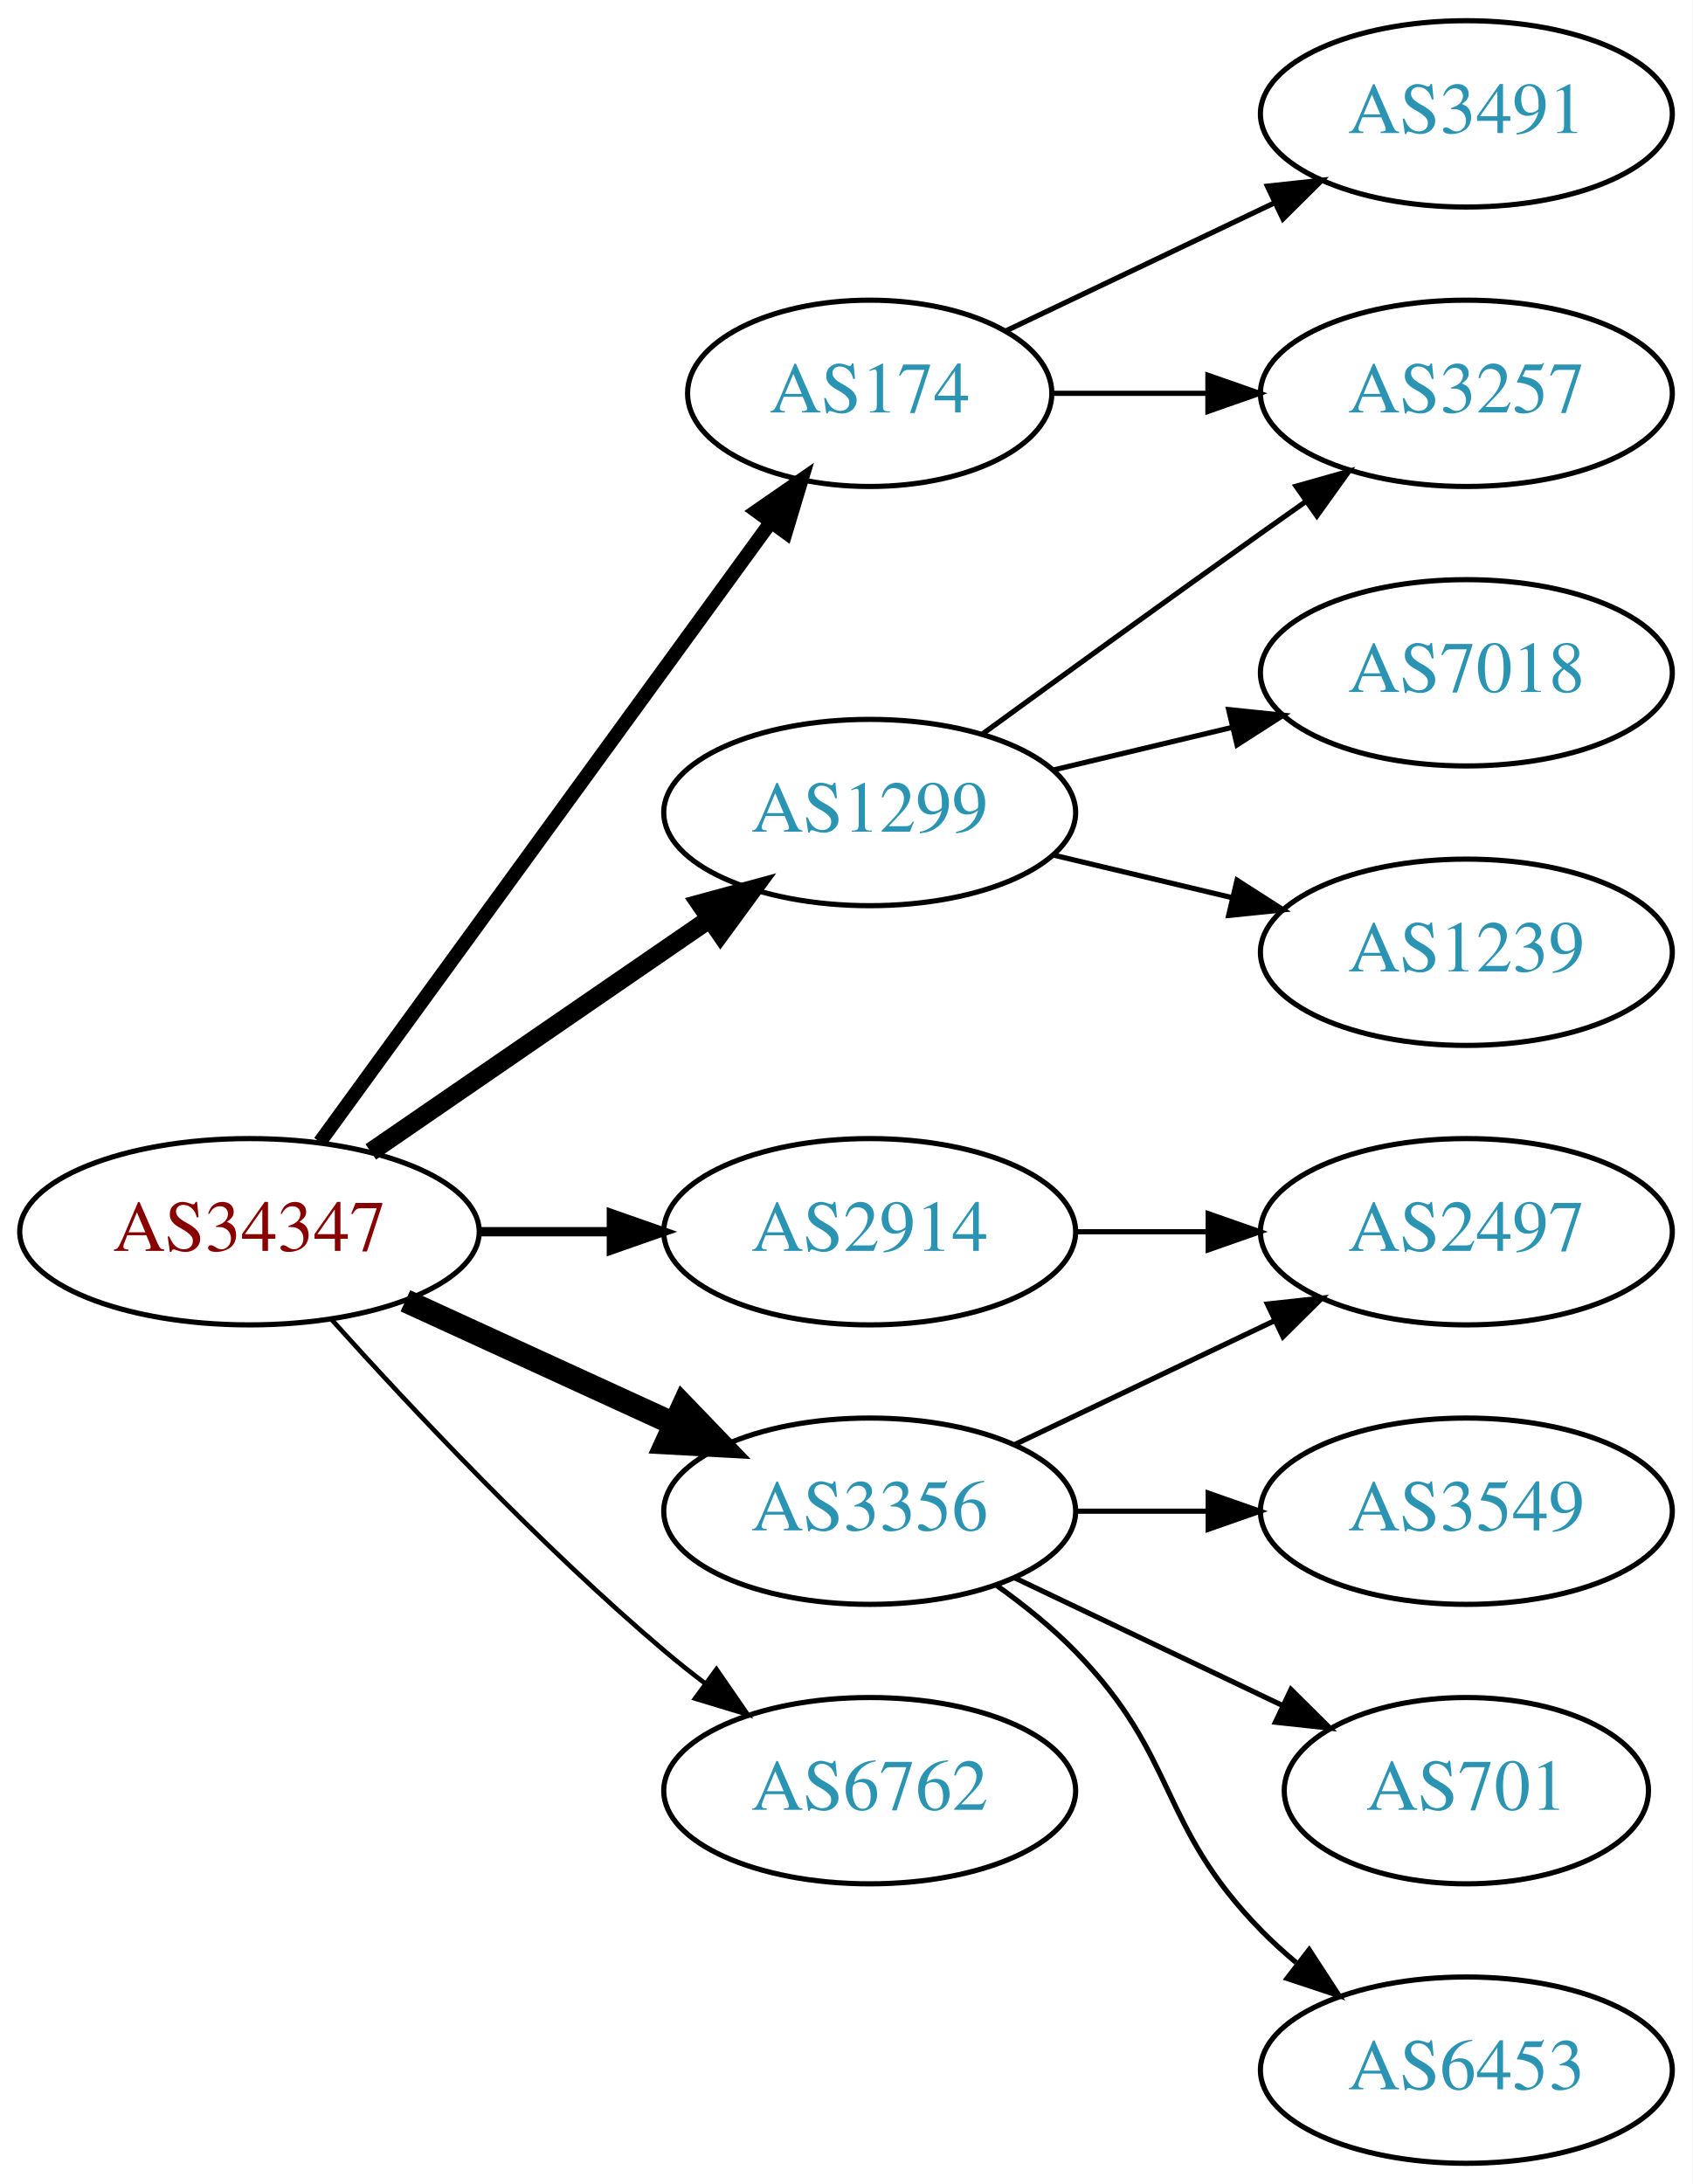
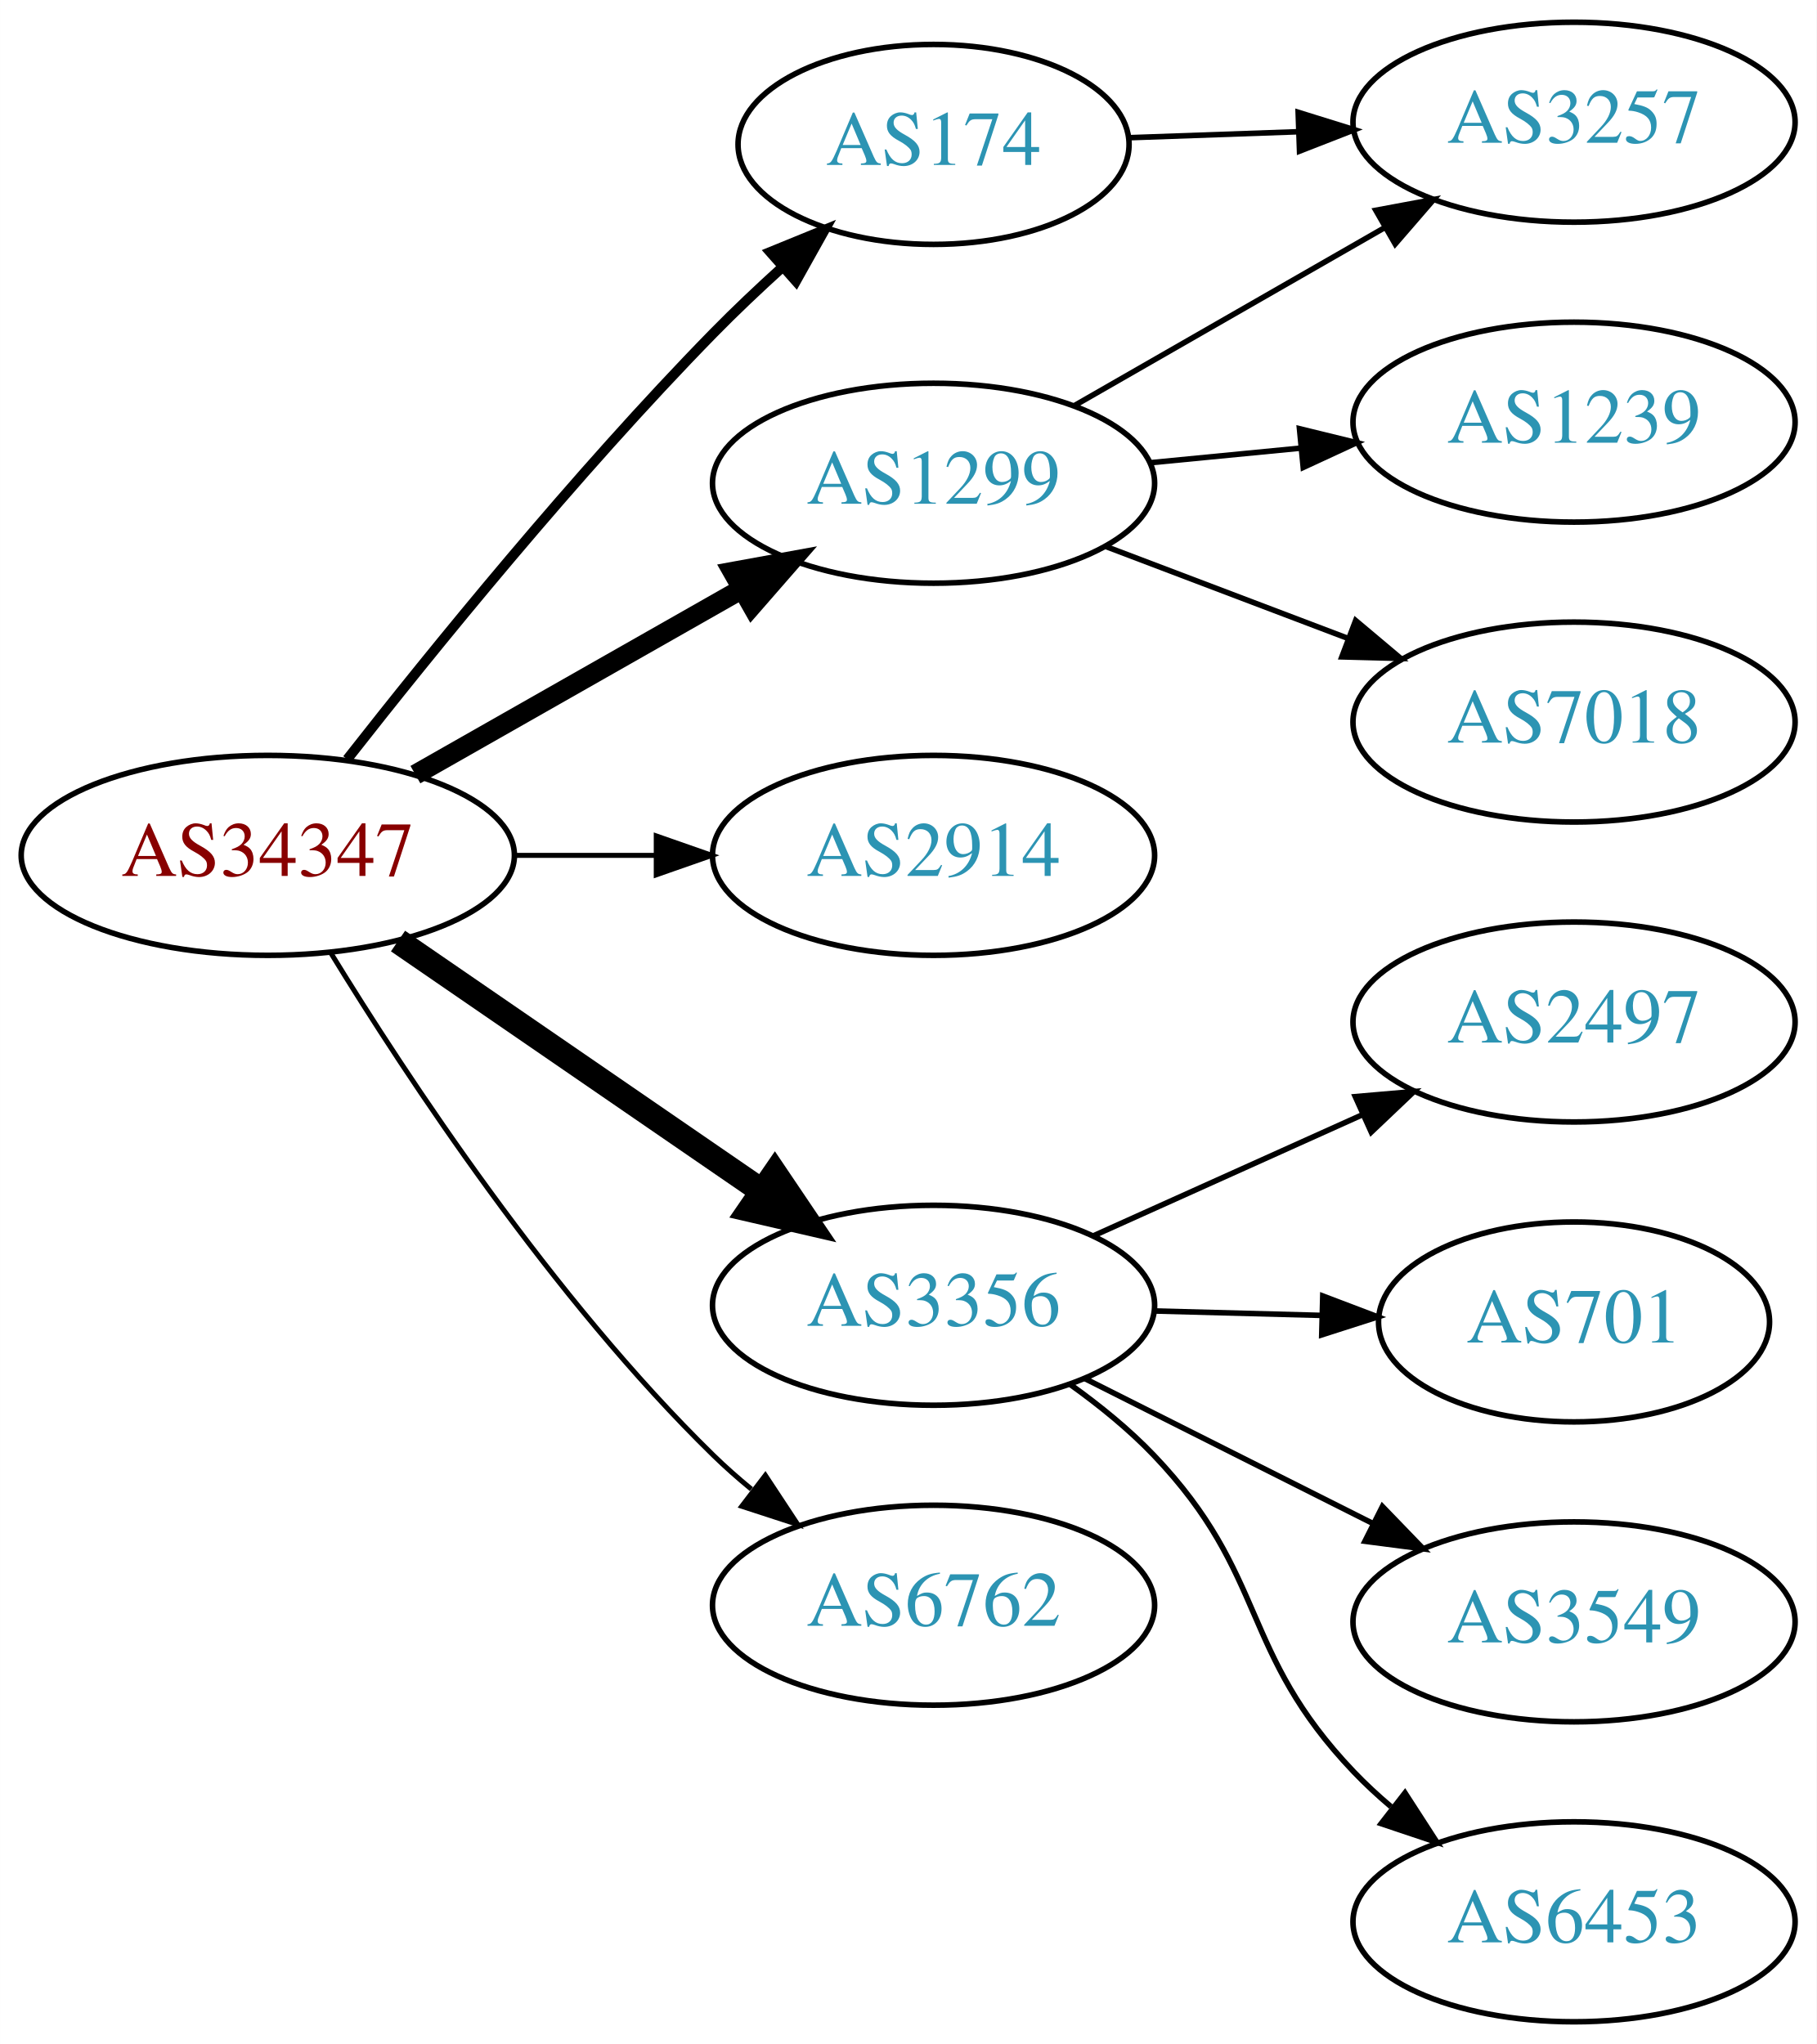
- <svg xmlns="http://www.w3.org/2000/svg" xmlns:xlink="http://www.w3.org/1999/xlink" width="327pt" height="422pt" viewBox="0.00 0.00 326.98 422.00">
-   <g id="graph0" class="graph" transform="scale(1 1) rotate(0) translate(4 418)">
-     <polygon fill="white" stroke="none" points="-4,4 -4,-418 322.978,-418 322.978,4 -4,4" />
+ <svg xmlns="http://www.w3.org/2000/svg" xmlns:xlink="http://www.w3.org/1999/xlink" width="327pt" height="368pt" viewBox="0.00 0.00 326.98 368.00">
+   <g id="graph0" class="graph" transform="scale(1 1) rotate(0) translate(4 364)">
+     <polygon fill="white" stroke="none" points="-4,4 -4,-364 322.978,-364 322.978,4 -4,4" />
    <g id="node1" class="node">
      <g id="a_node1">
        <a xlink:href="/asn/34347" xlink:title="AS34347 ~ HALLAG Kommunal GmbH [AT]">
-           <ellipse fill="#ffffff" stroke="black" cx="44.196" cy="-180" rx="44.393" ry="18" />
-           <text text-anchor="middle" x="44.196" y="-176.3" font-family="Times,serif" font-size="14.00" fill="#880000">AS34347</text>
+           <ellipse fill="#ffffff" stroke="black" cx="44.196" cy="-210" rx="44.393" ry="18" />
+           <text text-anchor="middle" x="44.196" y="-206.3" font-family="Times,serif" font-size="14.00" fill="#880000">AS34347</text>
        </a>
      </g>
    </g>
    <g id="node2" class="node">
      <g id="a_node2">
        <a xlink:href="/asn/174" xlink:title="AS174 ~ Cogent Communications [US]">
-           <ellipse fill="#ffffff" stroke="black" cx="164.039" cy="-342" rx="35.194" ry="18" />
-           <text text-anchor="middle" x="164.039" y="-338.3" font-family="Times,serif" font-size="14.00" fill="#2c94b3">AS174</text>
+           <ellipse fill="#ffffff" stroke="black" cx="164.039" cy="-338" rx="35.194" ry="18" />
+           <text text-anchor="middle" x="164.039" y="-334.3" font-family="Times,serif" font-size="14.00" fill="#2c94b3">AS174</text>
        </a>
      </g>
    </g>
    <g id="edge1" class="edge">
-       <path fill="none" stroke="black" stroke-width="2.7" d="M57.807,-197.337C78.737,-226.109 120.727,-283.834 144.858,-317.007" />
-       <polygon fill="black" stroke="black" stroke-width="2.7" points="142.158,-319.245 150.871,-325.273 147.819,-315.128 142.158,-319.245" />
+       <path fill="none" stroke="black" stroke-width="1.8" d="M58.491,-227.299C73.67,-246.676 99.614,-278.685 124.392,-304 128.299,-307.991 132.602,-312.06 136.874,-315.931" />
+       <polygon fill="black" stroke="black" stroke-width="1.8" points="134.631,-318.62 144.44,-322.625 139.27,-313.377 134.631,-318.62" />
    </g>
    <g id="node3" class="node">
      <g id="a_node3">
        <a xlink:href="/asn/1299" xlink:title="AS1299 ~ Telia Carrier [EU]">
-           <ellipse fill="#ffffff" stroke="black" cx="164.039" cy="-261" rx="39.794" ry="18" />
-           <text text-anchor="middle" x="164.039" y="-257.3" font-family="Times,serif" font-size="14.00" fill="#2c94b3">AS1299</text>
+           <ellipse fill="#ffffff" stroke="black" cx="164.039" cy="-277" rx="39.794" ry="18" />
+           <text text-anchor="middle" x="164.039" y="-273.3" font-family="Times,serif" font-size="14.00" fill="#2c94b3">AS1299</text>
        </a>
      </g>
    </g>
    <g id="edge2" class="edge">
-       <path fill="none" stroke="black" stroke-width="3.6" d="M67.639,-195.426C86.22,-208.198 112.781,-226.455 133.161,-240.463" />
-       <polygon fill="black" stroke="black" stroke-width="3.6" points="131.251,-243.398 141.475,-246.178 135.216,-237.629 131.251,-243.398" />
+       <path fill="none" stroke="black" stroke-width="3.6" d="M70.766,-224.538C87.985,-234.328 110.871,-247.34 129.542,-257.955" />
+       <polygon fill="black" stroke="black" stroke-width="3.6" points="127.903,-261.05 138.326,-262.95 131.363,-254.964 127.903,-261.05" />
    </g>
    <g id="node4" class="node">
      <g id="a_node4">
        <a xlink:href="/asn/2914" xlink:title="AS2914 ~ NTT America, Inc. [US]">
-           <ellipse fill="#ffffff" stroke="black" cx="164.039" cy="-180" rx="39.794" ry="18" />
-           <text text-anchor="middle" x="164.039" y="-176.3" font-family="Times,serif" font-size="14.00" fill="#2c94b3">AS2914</text>
+           <ellipse fill="#ffffff" stroke="black" cx="164.039" cy="-210" rx="39.794" ry="18" />
+           <text text-anchor="middle" x="164.039" y="-206.3" font-family="Times,serif" font-size="14.00" fill="#2c94b3">AS2914</text>
        </a>
      </g>
    </g>
    <g id="edge3" class="edge">
-       <path fill="none" stroke="black" stroke-width="1.8" d="M88.407,-180C96.72,-180 105.482,-180 113.965,-180" />
-       <polygon fill="black" stroke="black" stroke-width="1.8" points="114.123,-183.5 124.123,-180 114.123,-176.5 114.123,-183.5" />
+       <path fill="none" stroke="black" stroke-width="0.9" d="M88.407,-210C96.72,-210 105.482,-210 113.965,-210" />
+       <polygon fill="black" stroke="black" stroke-width="0.9" points="114.123,-213.5 124.123,-210 114.123,-206.5 114.123,-213.5" />
    </g>
    <g id="node5" class="node">
      <g id="a_node5">
        <a xlink:href="/asn/3356" xlink:title="AS3356 ~ Level 3 Parent, LLC [US]">
-           <ellipse fill="#ffffff" stroke="black" cx="164.039" cy="-126" rx="39.794" ry="18" />
-           <text text-anchor="middle" x="164.039" y="-122.3" font-family="Times,serif" font-size="14.00" fill="#2c94b3">AS3356</text>
+           <ellipse fill="#ffffff" stroke="black" cx="164.039" cy="-129" rx="39.794" ry="18" />
+           <text text-anchor="middle" x="164.039" y="-125.3" font-family="Times,serif" font-size="14.00" fill="#2c94b3">AS3356</text>
        </a>
      </g>
    </g>
    <g id="edge4" class="edge">
-       <path fill="none" stroke="black" stroke-width="4.5" d="M74.326,-166.652C89.937,-159.498 109.335,-150.609 126.007,-142.97" />
-       <polygon fill="black" stroke="black" stroke-width="4.5" points="128.008,-146.384 135.459,-138.638 124.727,-139.225 128.008,-146.384" />
+       <path fill="none" stroke="black" stroke-width="4.5" d="M67.639,-194.574C86.22,-181.802 112.781,-163.545 133.161,-149.537" />
+       <polygon fill="black" stroke="black" stroke-width="4.5" points="135.464,-152.731 141.475,-143.822 131.003,-146.242 135.464,-152.731" />
    </g>
    <g id="node6" class="node">
      <g id="a_node6">
        <a xlink:href="/asn/6762" xlink:title="AS6762 ~ TELECOM ITALIA SPARKLE S.p.A. [IT]">
-           <ellipse fill="#ffffff" stroke="black" cx="164.039" cy="-72" rx="39.794" ry="18" />
-           <text text-anchor="middle" x="164.039" y="-68.3" font-family="Times,serif" font-size="14.00" fill="#2c94b3">AS6762</text>
+           <ellipse fill="#ffffff" stroke="black" cx="164.039" cy="-75" rx="39.794" ry="18" />
+           <text text-anchor="middle" x="164.039" y="-71.3" font-family="Times,serif" font-size="14.00" fill="#2c94b3">AS6762</text>
        </a>
      </g>
    </g>
    <g id="edge5" class="edge">
-       <path fill="none" stroke="black" stroke-width="0.9" d="M60.128,-162.956C75.455,-145.903 100.39,-119.35 124.392,-99 126.889,-96.883 129.55,-94.768 132.261,-92.707" />
-       <polygon fill="black" stroke="black" stroke-width="0.9" points="134.427,-95.459 140.437,-86.734 130.298,-89.806 134.427,-95.459" />
+       <path fill="none" stroke="black" stroke-width="0.9" d="M55.462,-192.56C69.27,-170.009 95.459,-130.278 124.392,-102 126.532,-99.908 128.849,-97.863 131.249,-95.894" />
+       <polygon fill="black" stroke="black" stroke-width="0.9" points="133.76,-98.382 139.591,-89.536 129.516,-92.815 133.76,-98.382" />
    </g>
    <g id="node7" class="node">
      <g id="a_node7">
-         <a xlink:href="/asn/3491" xlink:title="AS3491 ~ PCCW Global, Inc. [US]">
-           <ellipse fill="#ffffff" stroke="black" cx="279.332" cy="-396" rx="39.794" ry="18" />
-           <text text-anchor="middle" x="279.332" y="-392.3" font-family="Times,serif" font-size="14.00" fill="#2c94b3">AS3491</text>
-         </a>
-       </g>
-     </g>
-     <g id="edge6" class="edge">
-       <path fill="none" stroke="black" d="M190.464,-354.119C205.766,-361.413 225.49,-370.814 242.372,-378.86" />
-       <polygon fill="black" stroke="black" points="240.879,-382.026 251.412,-383.169 243.891,-375.707 240.879,-382.026" />
-     </g>
-     <g id="node8" class="node">
-       <g id="a_node8">
        <a xlink:href="/asn/3257" xlink:title="AS3257 ~ GTT [DE]">
          <ellipse fill="#ffffff" stroke="black" cx="279.332" cy="-342" rx="39.794" ry="18" />
          <text text-anchor="middle" x="279.332" y="-338.3" font-family="Times,serif" font-size="14.00" fill="#2c94b3">AS3257</text>
        </a>
      </g>
    </g>
-     <g id="edge7" class="edge">
-       <path fill="none" stroke="black" d="M199.338,-342C208.715,-342 219.065,-342 229.1,-342" />
-       <polygon fill="black" stroke="black" points="229.388,-345.5 239.388,-342 229.388,-338.5 229.388,-345.5" />
+     <g id="edge6" class="edge">
+       <path fill="none" stroke="black" d="M199.338,-339.211C208.911,-339.549 219.499,-339.923 229.73,-340.284" />
+       <polygon fill="black" stroke="black" points="229.673,-343.784 239.791,-340.639 229.92,-336.788 229.673,-343.784" />
    </g>
    <g id="edge8" class="edge">
-       <path fill="none" stroke="black" d="M185.887,-276.222C200.821,-287.091 221.435,-302.025 239.685,-315 242.506,-317.005 245.449,-319.085 248.397,-321.159" />
-       <polygon fill="black" stroke="black" points="246.424,-324.05 256.621,-326.926 250.443,-318.319 246.424,-324.05" />
+       <path fill="none" stroke="black" d="M189.343,-290.944C205.621,-300.283 227.257,-312.697 245.119,-322.945" />
+       <polygon fill="black" stroke="black" points="243.652,-326.138 254.068,-328.079 247.136,-320.067 243.652,-326.138" />
+     </g>
+     <g id="node8" class="node">
+       <g id="a_node8">
+         <a xlink:href="/asn/1239" xlink:title="AS1239 ~ Sprint [US]">
+           <ellipse fill="#ffffff" stroke="black" cx="279.332" cy="-288" rx="39.794" ry="18" />
+           <text text-anchor="middle" x="279.332" y="-284.3" font-family="Times,serif" font-size="14.00" fill="#2c94b3">AS1239</text>
+         </a>
+       </g>
+     </g>
+     <g id="edge7" class="edge">
+       <path fill="none" stroke="black" d="M203.079,-280.693C211.766,-281.537 221.11,-282.444 230.159,-283.323" />
+       <polygon fill="black" stroke="black" points="229.908,-286.815 240.199,-284.298 230.584,-279.847 229.908,-286.815" />
    </g>
    <g id="node9" class="node">
      <g id="a_node9">
        <a xlink:href="/asn/7018" xlink:title="AS7018 ~ AT&amp;T Services, Inc. [US]">
-           <ellipse fill="#ffffff" stroke="black" cx="279.332" cy="-288" rx="39.794" ry="18" />
-           <text text-anchor="middle" x="279.332" y="-284.3" font-family="Times,serif" font-size="14.00" fill="#2c94b3">AS7018</text>
+           <ellipse fill="#ffffff" stroke="black" cx="279.332" cy="-234" rx="39.794" ry="18" />
+           <text text-anchor="middle" x="279.332" y="-230.3" font-family="Times,serif" font-size="14.00" fill="#2c94b3">AS7018</text>
        </a>
      </g>
    </g>
    <g id="edge9" class="edge">
-       <path fill="none" stroke="black" d="M199.646,-269.248C210.517,-271.838 222.671,-274.735 234.114,-277.462" />
-       <polygon fill="black" stroke="black" points="233.397,-280.889 243.936,-279.803 235.02,-274.08 233.397,-280.889" />
+       <path fill="none" stroke="black" d="M195.102,-265.59C208.417,-260.536 224.267,-254.52 238.545,-249.101" />
+       <polygon fill="black" stroke="black" points="240.021,-252.284 248.128,-245.464 237.537,-245.74 240.021,-252.284" />
    </g>
    <g id="node10" class="node">
      <g id="a_node10">
-         <a xlink:href="/asn/1239" xlink:title="AS1239 ~ Sprint [US]">
-           <ellipse fill="#ffffff" stroke="black" cx="279.332" cy="-234" rx="39.794" ry="18" />
-           <text text-anchor="middle" x="279.332" y="-230.3" font-family="Times,serif" font-size="14.00" fill="#2c94b3">AS1239</text>
-         </a>
-       </g>
-     </g>
-     <g id="edge10" class="edge">
-       <path fill="none" stroke="black" d="M199.646,-252.752C210.517,-250.162 222.671,-247.265 234.114,-244.538" />
-       <polygon fill="black" stroke="black" points="235.02,-247.92 243.936,-242.197 233.397,-241.111 235.02,-247.92" />
-     </g>
-     <g id="node11" class="node">
-       <g id="a_node11">
        <a xlink:href="/asn/2497" xlink:title="AS2497 ~ Internet Initiative Japan Inc. [JP]">
          <ellipse fill="#ffffff" stroke="black" cx="279.332" cy="-180" rx="39.794" ry="18" />
          <text text-anchor="middle" x="279.332" y="-176.3" font-family="Times,serif" font-size="14.00" fill="#2c94b3">AS2497</text>
        </a>
      </g>
    </g>
+     <g id="edge10" class="edge">
+       <path fill="none" stroke="black" d="M192.753,-141.476C207.292,-148.021 225.306,-156.13 241.052,-163.218" />
+       <polygon fill="black" stroke="black" points="239.955,-166.563 250.51,-167.476 242.829,-160.18 239.955,-166.563" />
+     </g>
+     <g id="node11" class="node">
+       <g id="a_node11">
+         <a xlink:href="/asn/701" xlink:title="AS701 ~ UUNET [US]">
+           <ellipse fill="#ffffff" stroke="black" cx="279.332" cy="-126" rx="35.194" ry="18" />
+           <text text-anchor="middle" x="279.332" y="-122.3" font-family="Times,serif" font-size="14.00" fill="#2c94b3">AS701</text>
+         </a>
+       </g>
+     </g>
    <g id="edge11" class="edge">
-       <path fill="none" stroke="black" d="M203.711,-180C211.914,-180 220.678,-180 229.21,-180" />
-       <polygon fill="black" stroke="black" points="229.449,-183.5 239.449,-180 229.449,-176.5 229.449,-183.5" />
-     </g>
-     <g id="edge15" class="edge">
-       <path fill="none" stroke="black" d="M192.175,-138.934C207.169,-146.081 225.99,-155.052 242.213,-162.785" />
-       <polygon fill="black" stroke="black" points="240.884,-166.028 251.417,-167.171 243.895,-159.709 240.884,-166.028" />
+       <path fill="none" stroke="black" d="M203.711,-127.976C213.416,-127.719 223.907,-127.441 233.87,-127.177" />
+       <polygon fill="black" stroke="black" points="234.102,-130.673 244.006,-126.909 233.917,-123.675 234.102,-130.673" />
    </g>
    <g id="node12" class="node">
      <g id="a_node12">
        <a xlink:href="/asn/3549" xlink:title="AS3549 ~ Level 3 Parent, LLC [US]">
-           <ellipse fill="#ffffff" stroke="black" cx="279.332" cy="-126" rx="39.794" ry="18" />
-           <text text-anchor="middle" x="279.332" y="-122.3" font-family="Times,serif" font-size="14.00" fill="#2c94b3">AS3549</text>
+           <ellipse fill="#ffffff" stroke="black" cx="279.332" cy="-72" rx="39.794" ry="18" />
+           <text text-anchor="middle" x="279.332" y="-68.3" font-family="Times,serif" font-size="14.00" fill="#2c94b3">AS3549</text>
        </a>
      </g>
    </g>
    <g id="edge12" class="edge">
-       <path fill="none" stroke="black" d="M203.711,-126C211.914,-126 220.678,-126 229.21,-126" />
-       <polygon fill="black" stroke="black" points="229.449,-129.5 239.449,-126 229.449,-122.5 229.449,-129.5" />
+       <path fill="none" stroke="black" d="M191.315,-115.78C206.758,-108.01 226.476,-98.089 243.237,-89.657" />
+       <polygon fill="black" stroke="black" points="244.838,-92.77 252.198,-85.148 241.691,-86.516 244.838,-92.77" />
    </g>
    <g id="node13" class="node">
      <g id="a_node13">
-         <a xlink:href="/asn/701" xlink:title="AS701 ~ UUNET [US]">
-           <ellipse fill="#ffffff" stroke="black" cx="279.332" cy="-72" rx="35.194" ry="18" />
-           <text text-anchor="middle" x="279.332" y="-68.3" font-family="Times,serif" font-size="14.00" fill="#2c94b3">AS701</text>
-         </a>
-       </g>
-     </g>
-     <g id="edge13" class="edge">
-       <path fill="none" stroke="black" d="M192.175,-113.066C207.607,-105.71 227.092,-96.423 243.628,-88.541" />
-       <polygon fill="black" stroke="black" points="245.448,-91.551 252.969,-84.089 242.436,-85.232 245.448,-91.551" />
-     </g>
-     <g id="node14" class="node">
-       <g id="a_node14">
        <a xlink:href="/asn/6453" xlink:title="AS6453 ~ TATA COMMUNICATIONS (AMERICA) INC [US]">
          <ellipse fill="#ffffff" stroke="black" cx="279.332" cy="-18" rx="39.794" ry="18" />
          <text text-anchor="middle" x="279.332" y="-14.3" font-family="Times,serif" font-size="14.00" fill="#2c94b3">AS6453</text>
        </a>
      </g>
    </g>
-     <g id="edge14" class="edge">
-       <path fill="none" stroke="black" d="M188.633,-111.611C193.889,-107.852 199.22,-103.563 203.685,-99 223.858,-78.383 219.513,-65.617 239.685,-45 241.778,-42.861 244.061,-40.782 246.438,-38.79" />
-       <polygon fill="black" stroke="black" points="248.956,-41.268 254.738,-32.389 244.681,-35.725 248.956,-41.268" />
+     <g id="edge13" class="edge">
+       <path fill="none" stroke="black" d="M188.715,-114.69C193.967,-110.928 199.277,-106.618 203.685,-102 224.374,-80.326 218.996,-66.674 239.685,-45 241.751,-42.835 244.016,-40.738 246.38,-38.734" />
+       <polygon fill="black" stroke="black" points="248.902,-41.206 254.655,-32.31 244.61,-35.677 248.902,-41.206" />
    </g>
  </g>
</svg>
